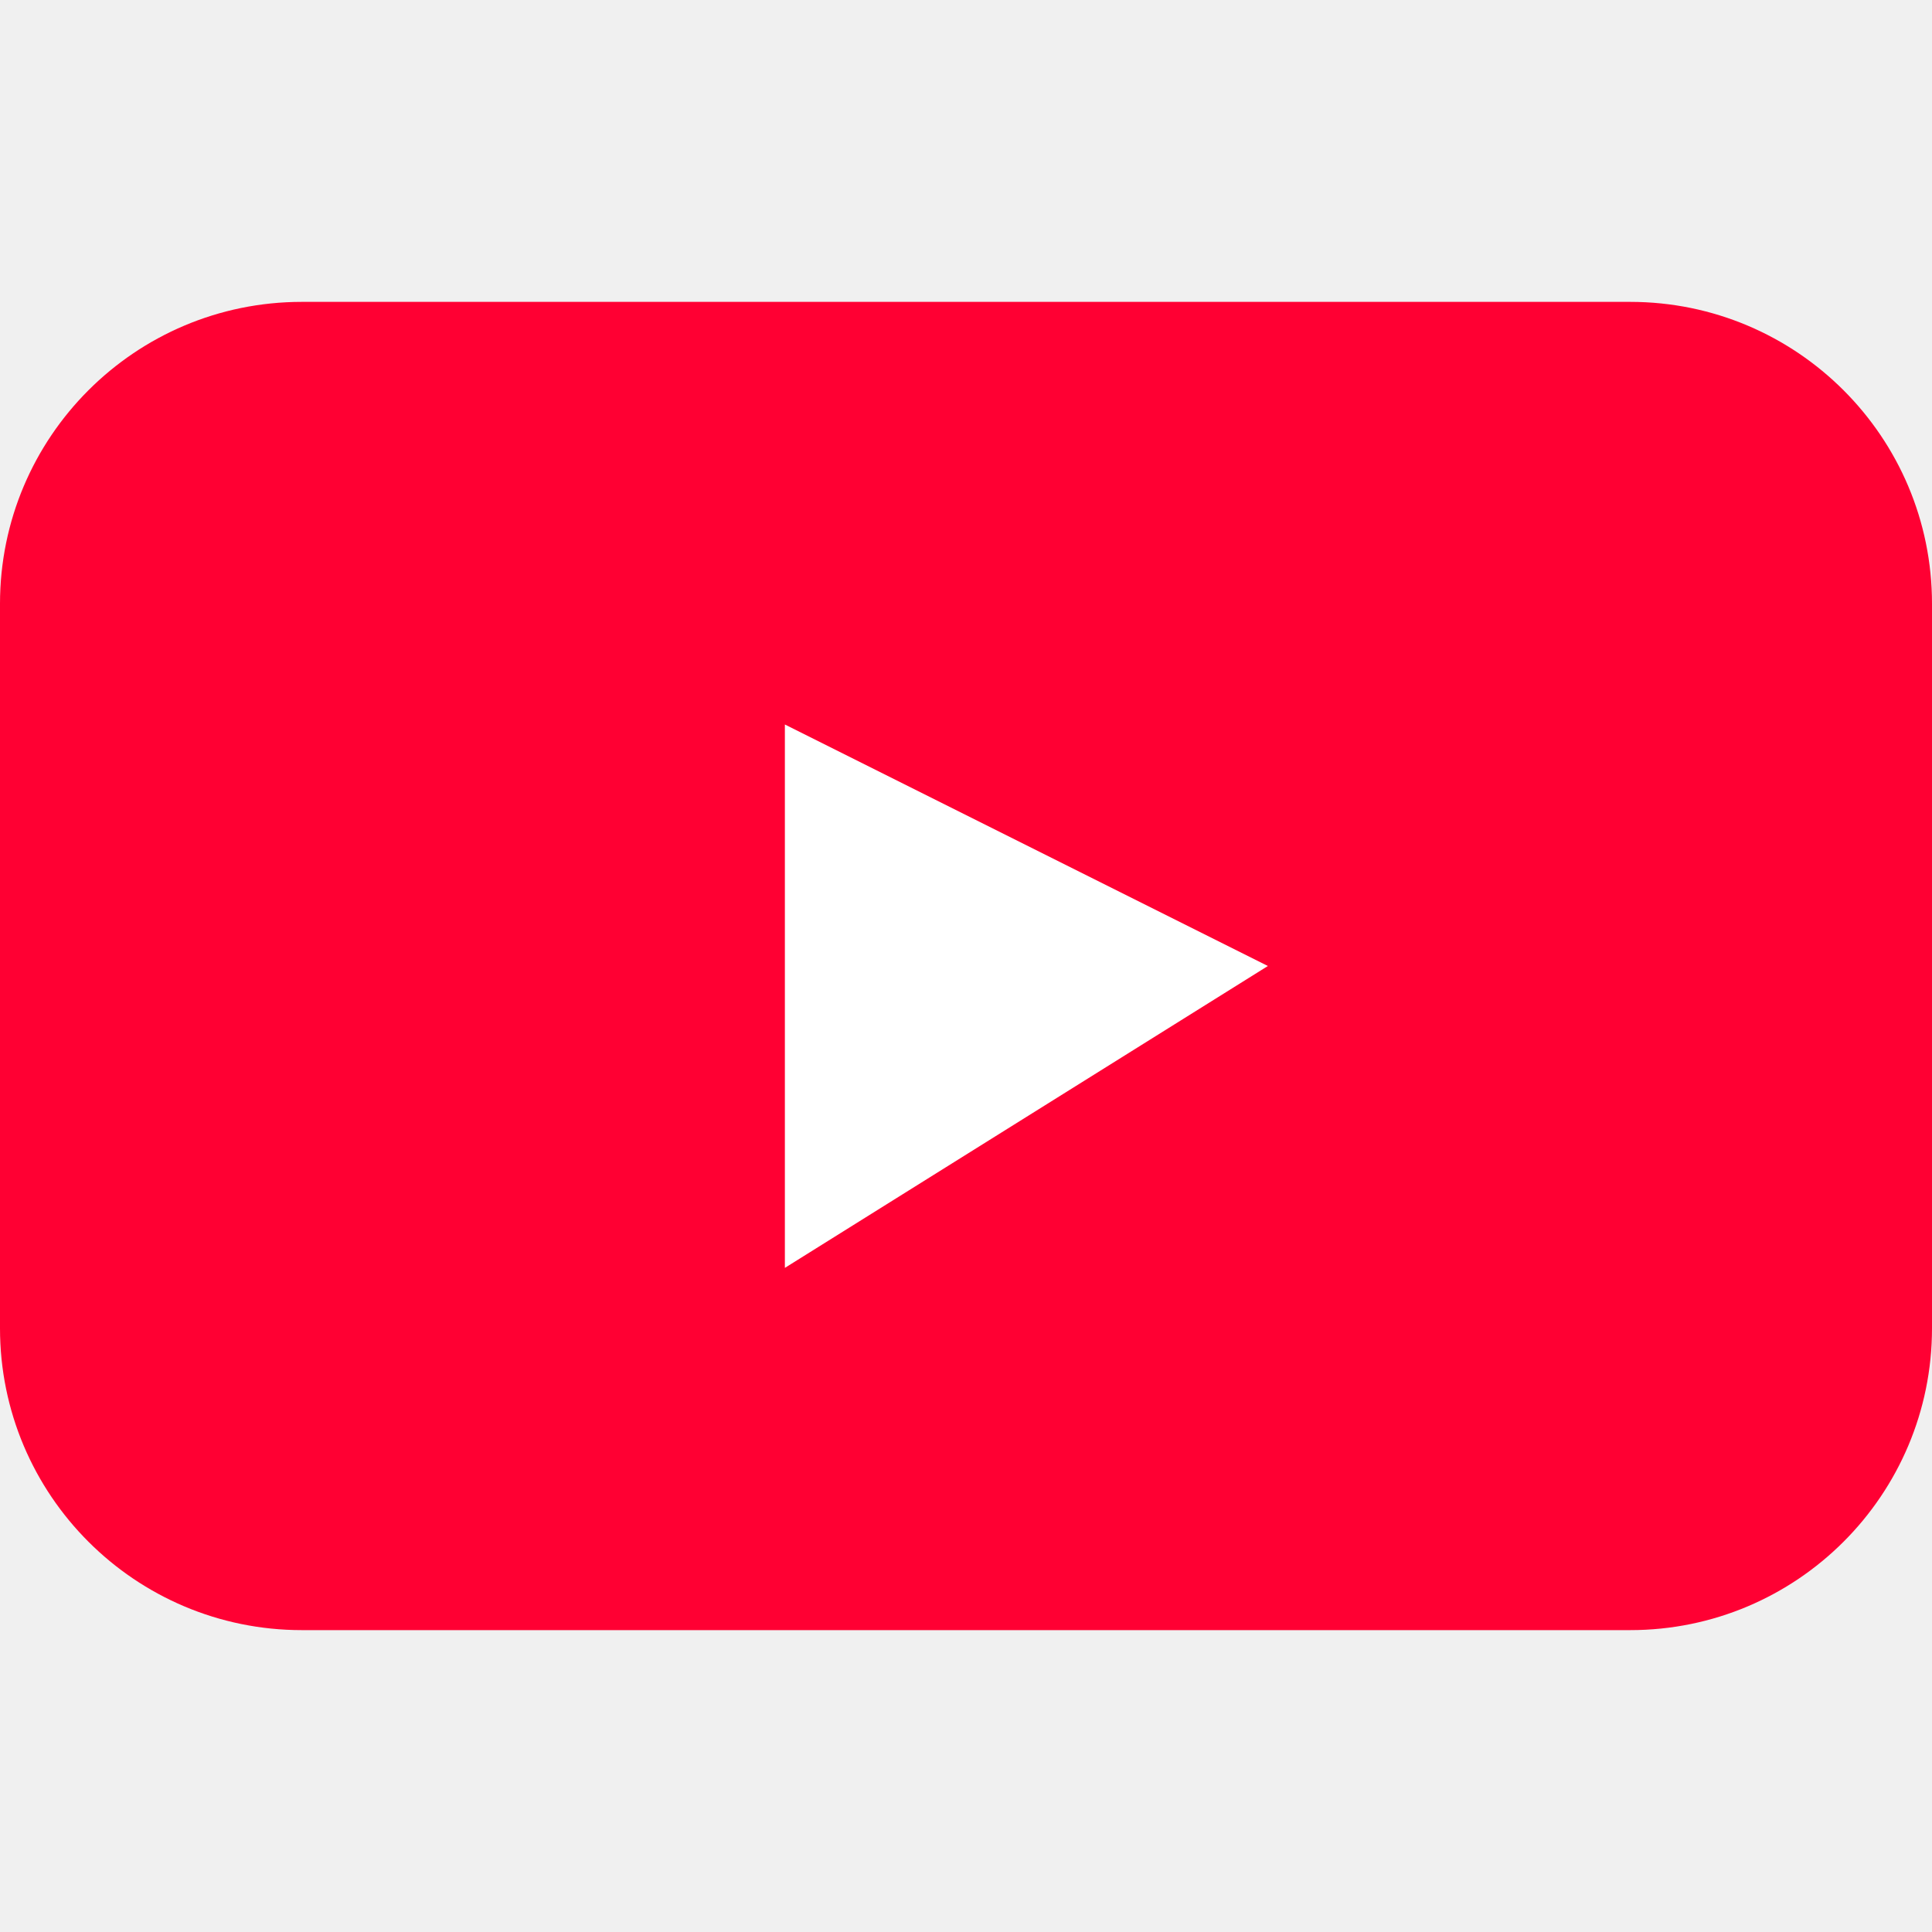
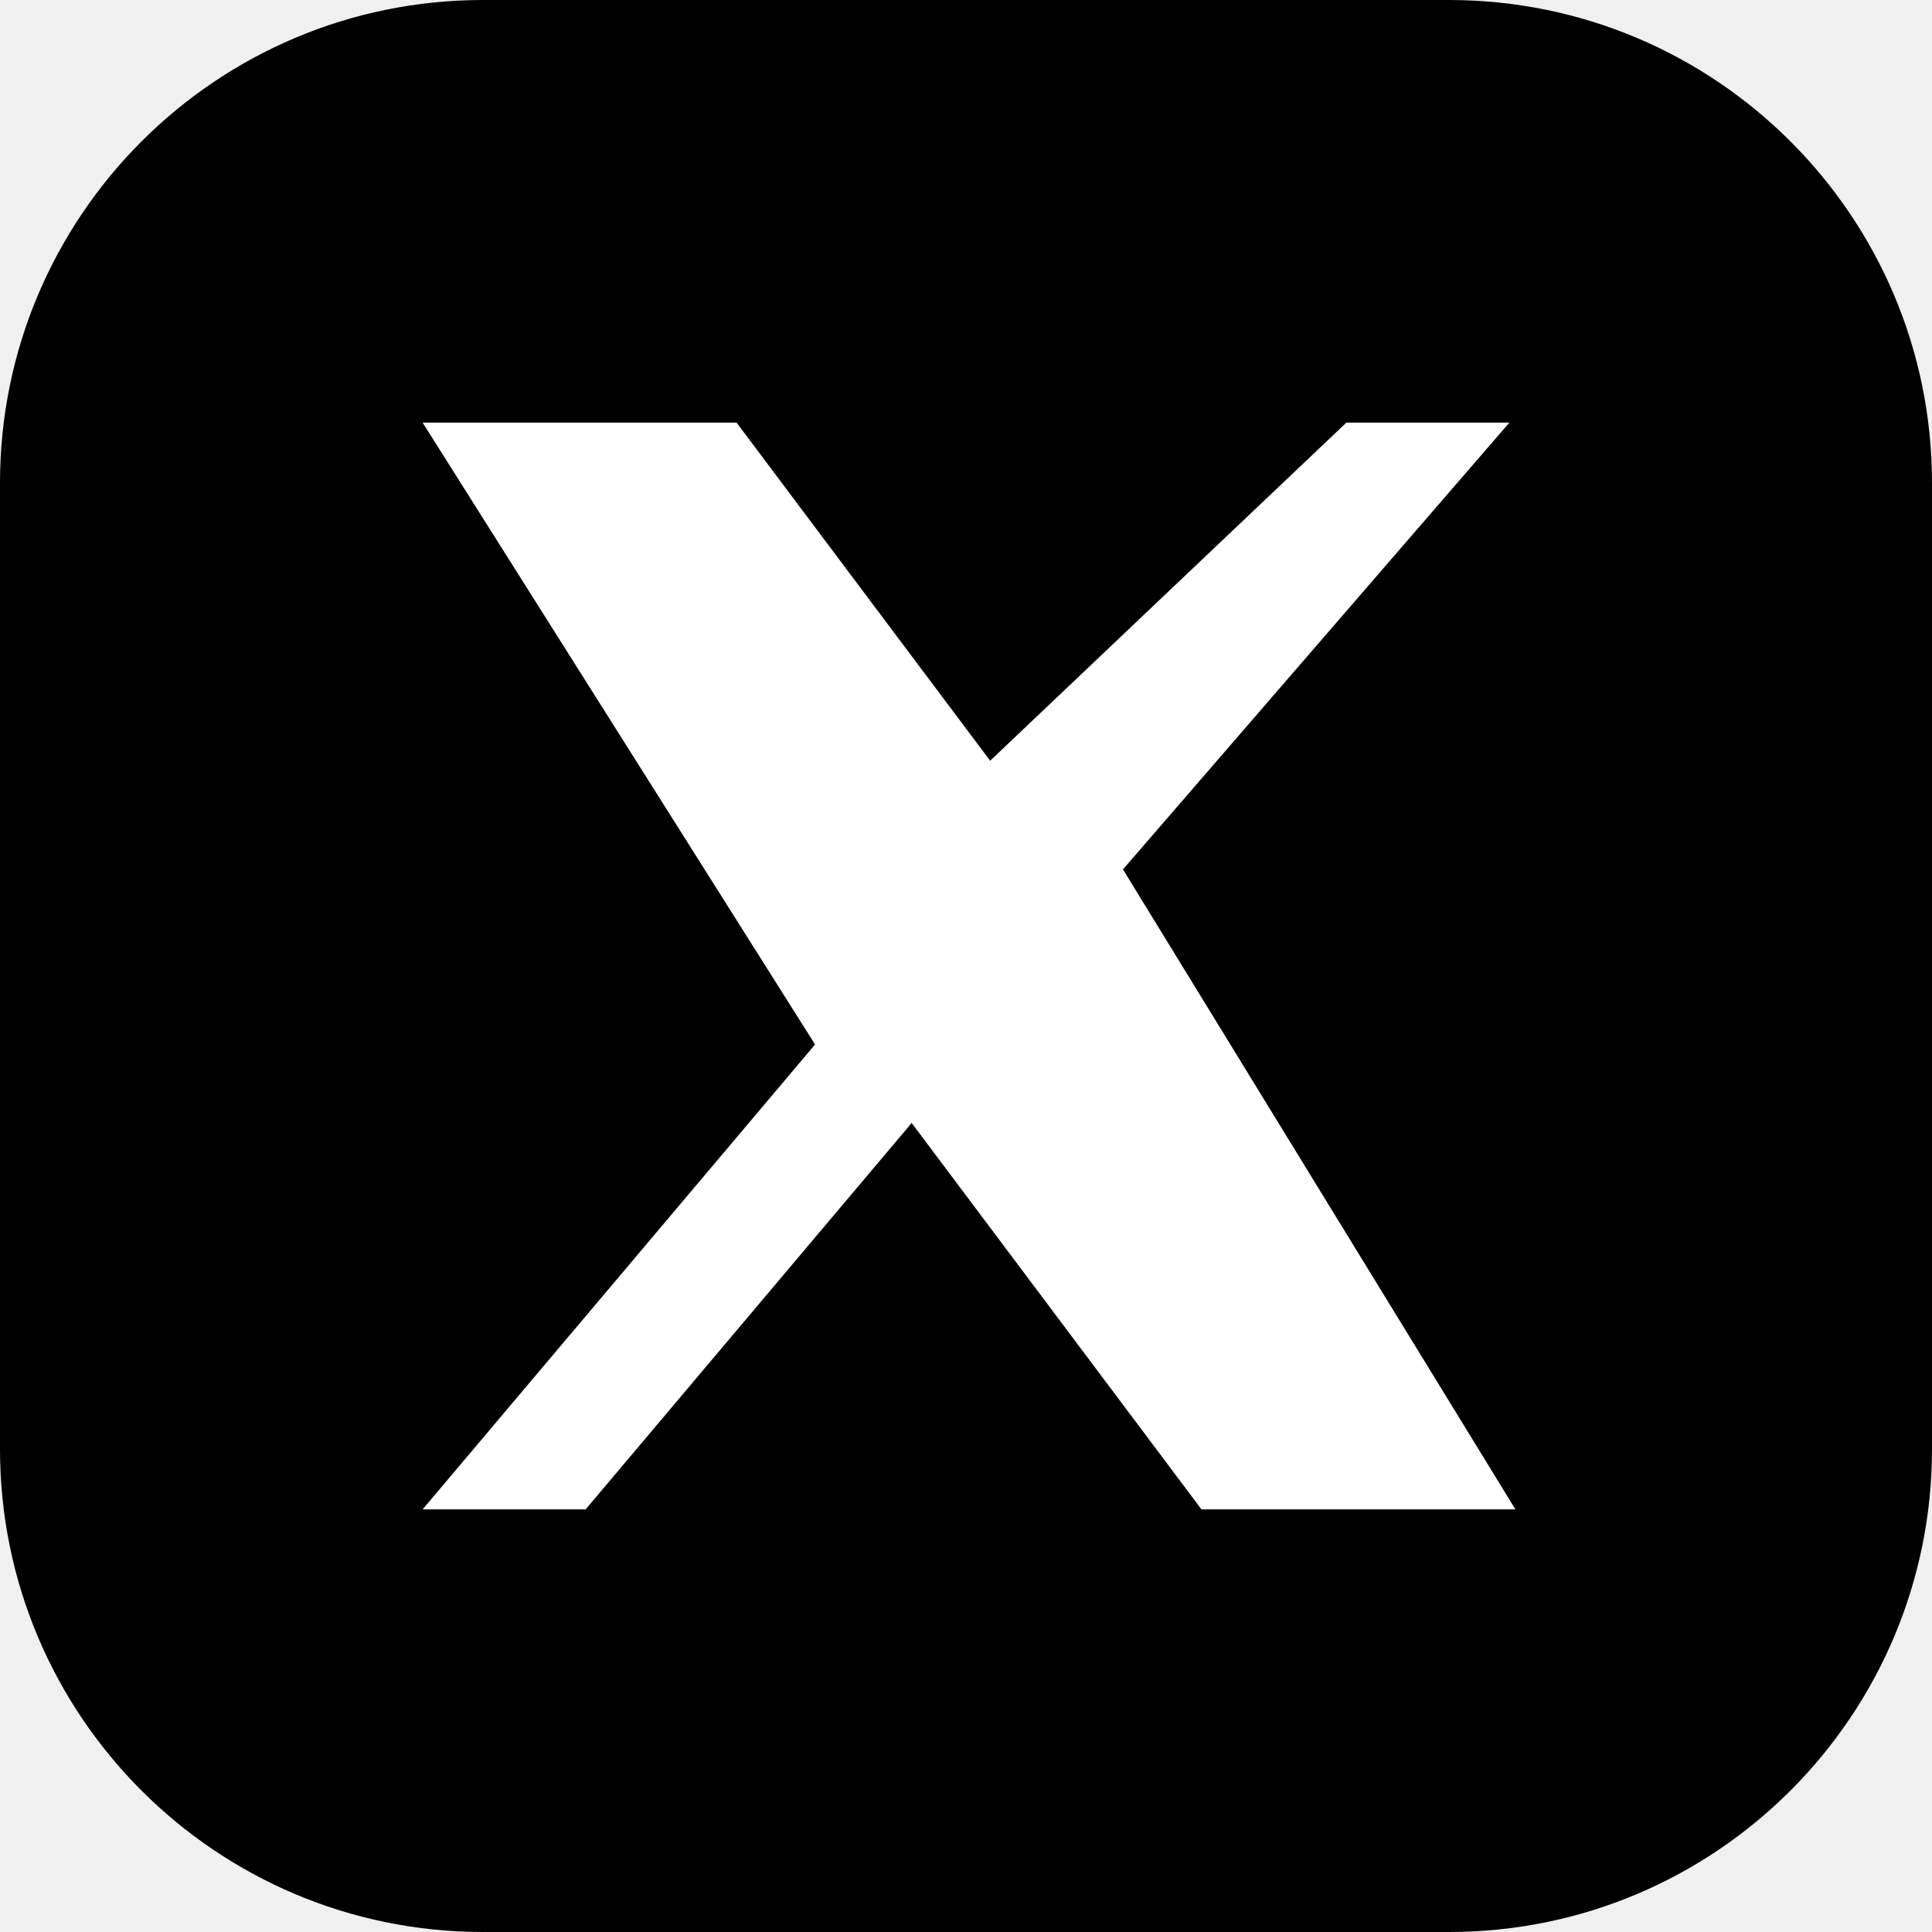
- <svg xmlns="http://www.w3.org/2000/svg" width="32" height="32" viewBox="0 0 32 32" data-n="youtube-platform-icon">
-   <rect width="32" height="22" y="5" rx="5" fill="#ff0033" data-n="youtube-icon-rect-1" />
-   <path fill="#fff" d="m13 12 8 4-8 5z" data-n="youtube-icon-path-2" />
+ <svg xmlns="http://www.w3.org/2000/svg" width="32" height="32" viewBox="0 0 32 32" data-n="x-platform-icon">
+   <rect width="32" height="32" rx="8" data-n="x-icon-rect-1" />
+   <path fill="#fff" d="M7 7h5.2l4.2 5.6L22.3 7H25l-6.4 7.4L25.1 25h-5.2l-4.8-6.4L9.7 25H7l6.5-7.7z" data-n="x-icon-path-2" />
</svg>
